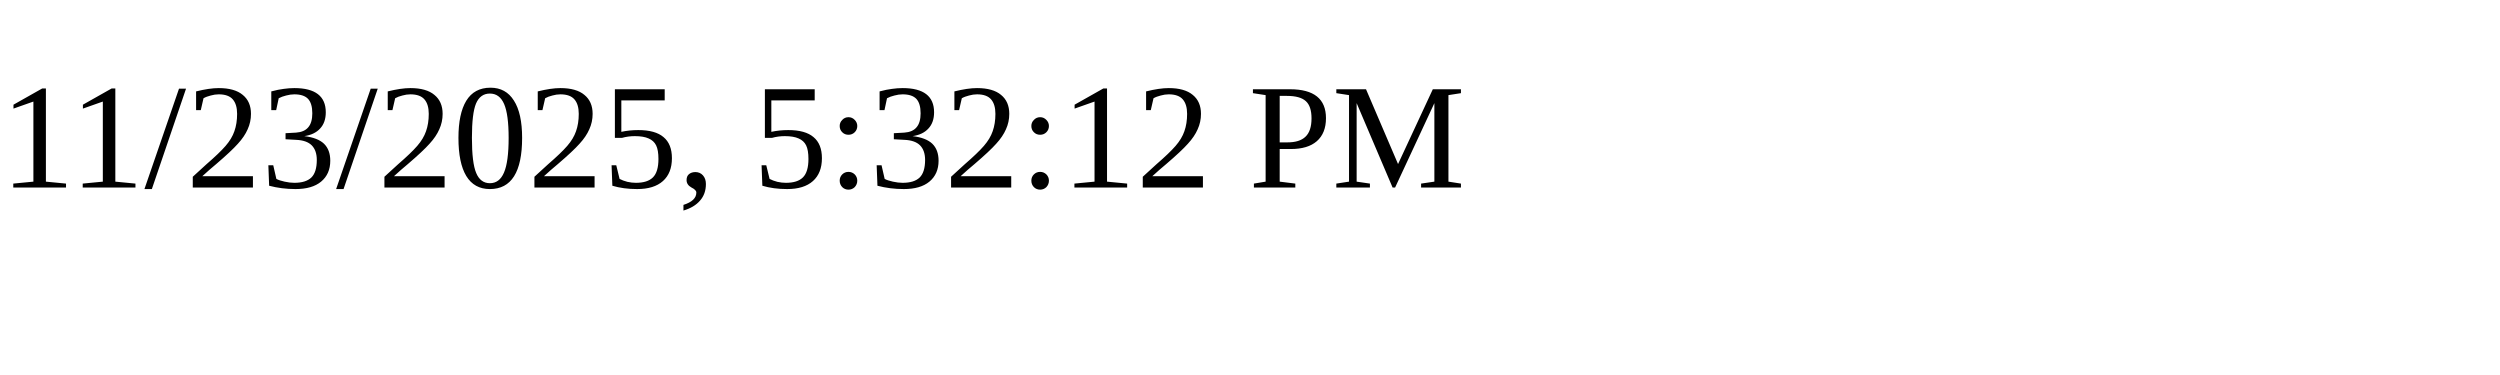
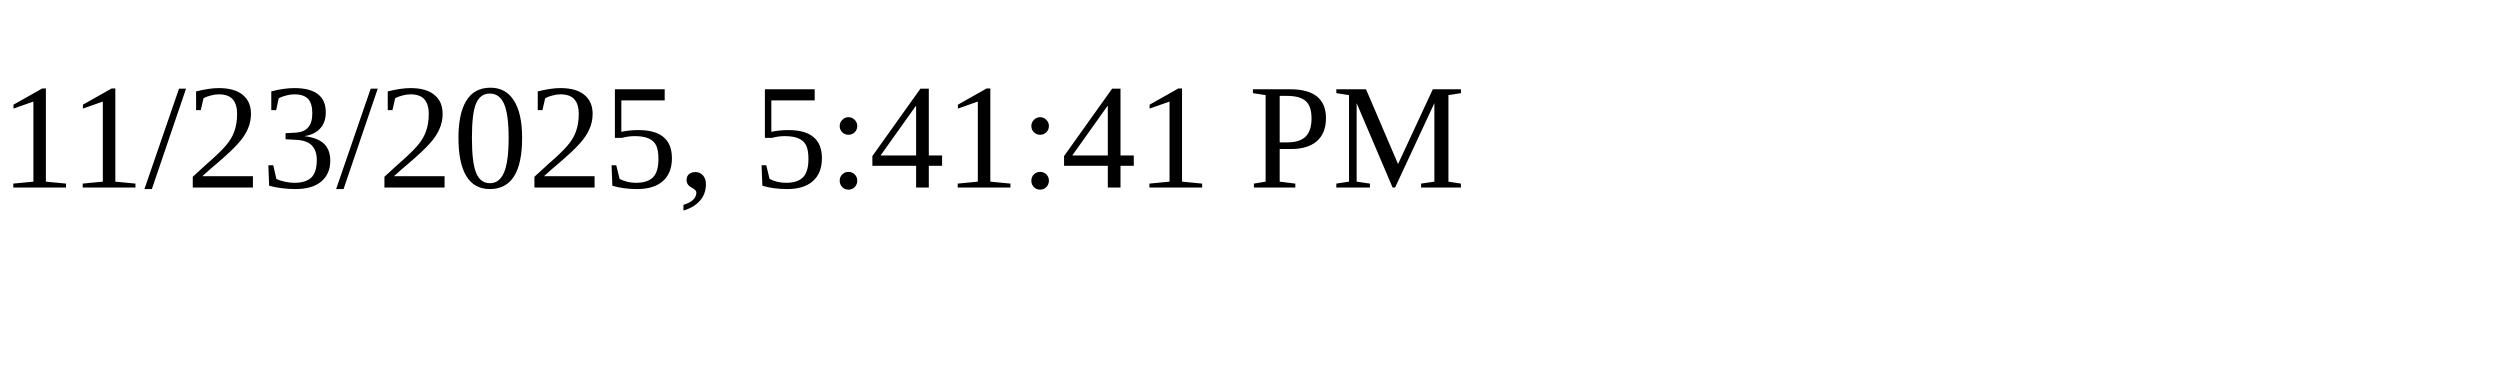
<svg xmlns="http://www.w3.org/2000/svg" height="30" width="200">
-   <text x="0" y="15">11/23/2025, 5:32:12 PM</text>
+   <text x="0" y="15">11/23/2025, 5:41:41 PM</text>
</svg>
